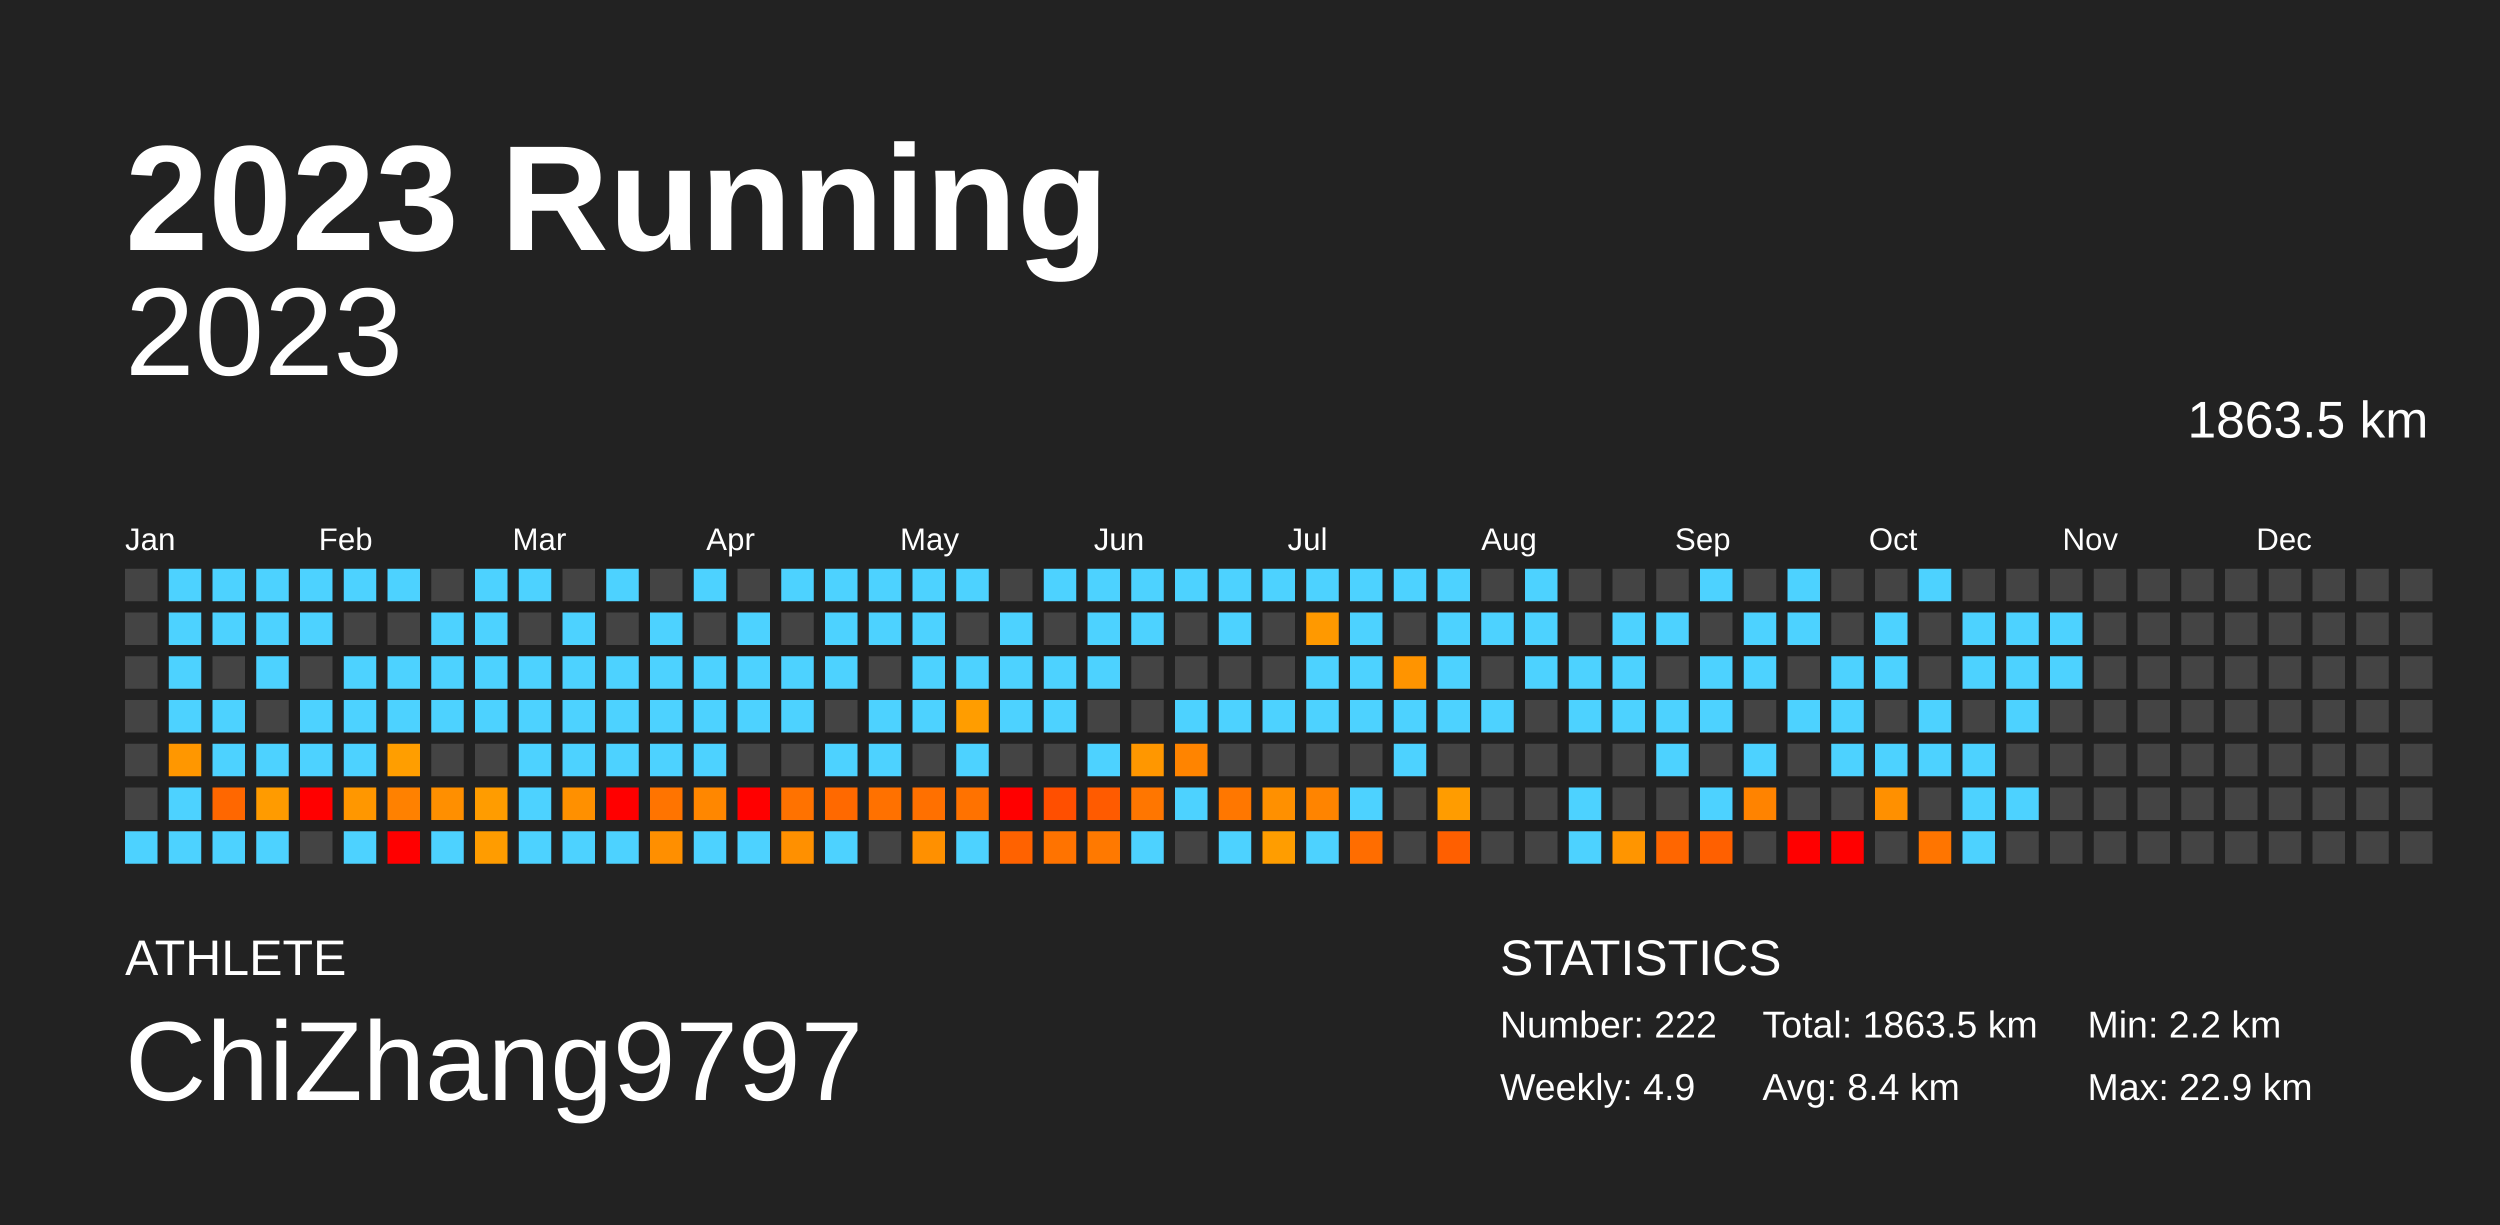
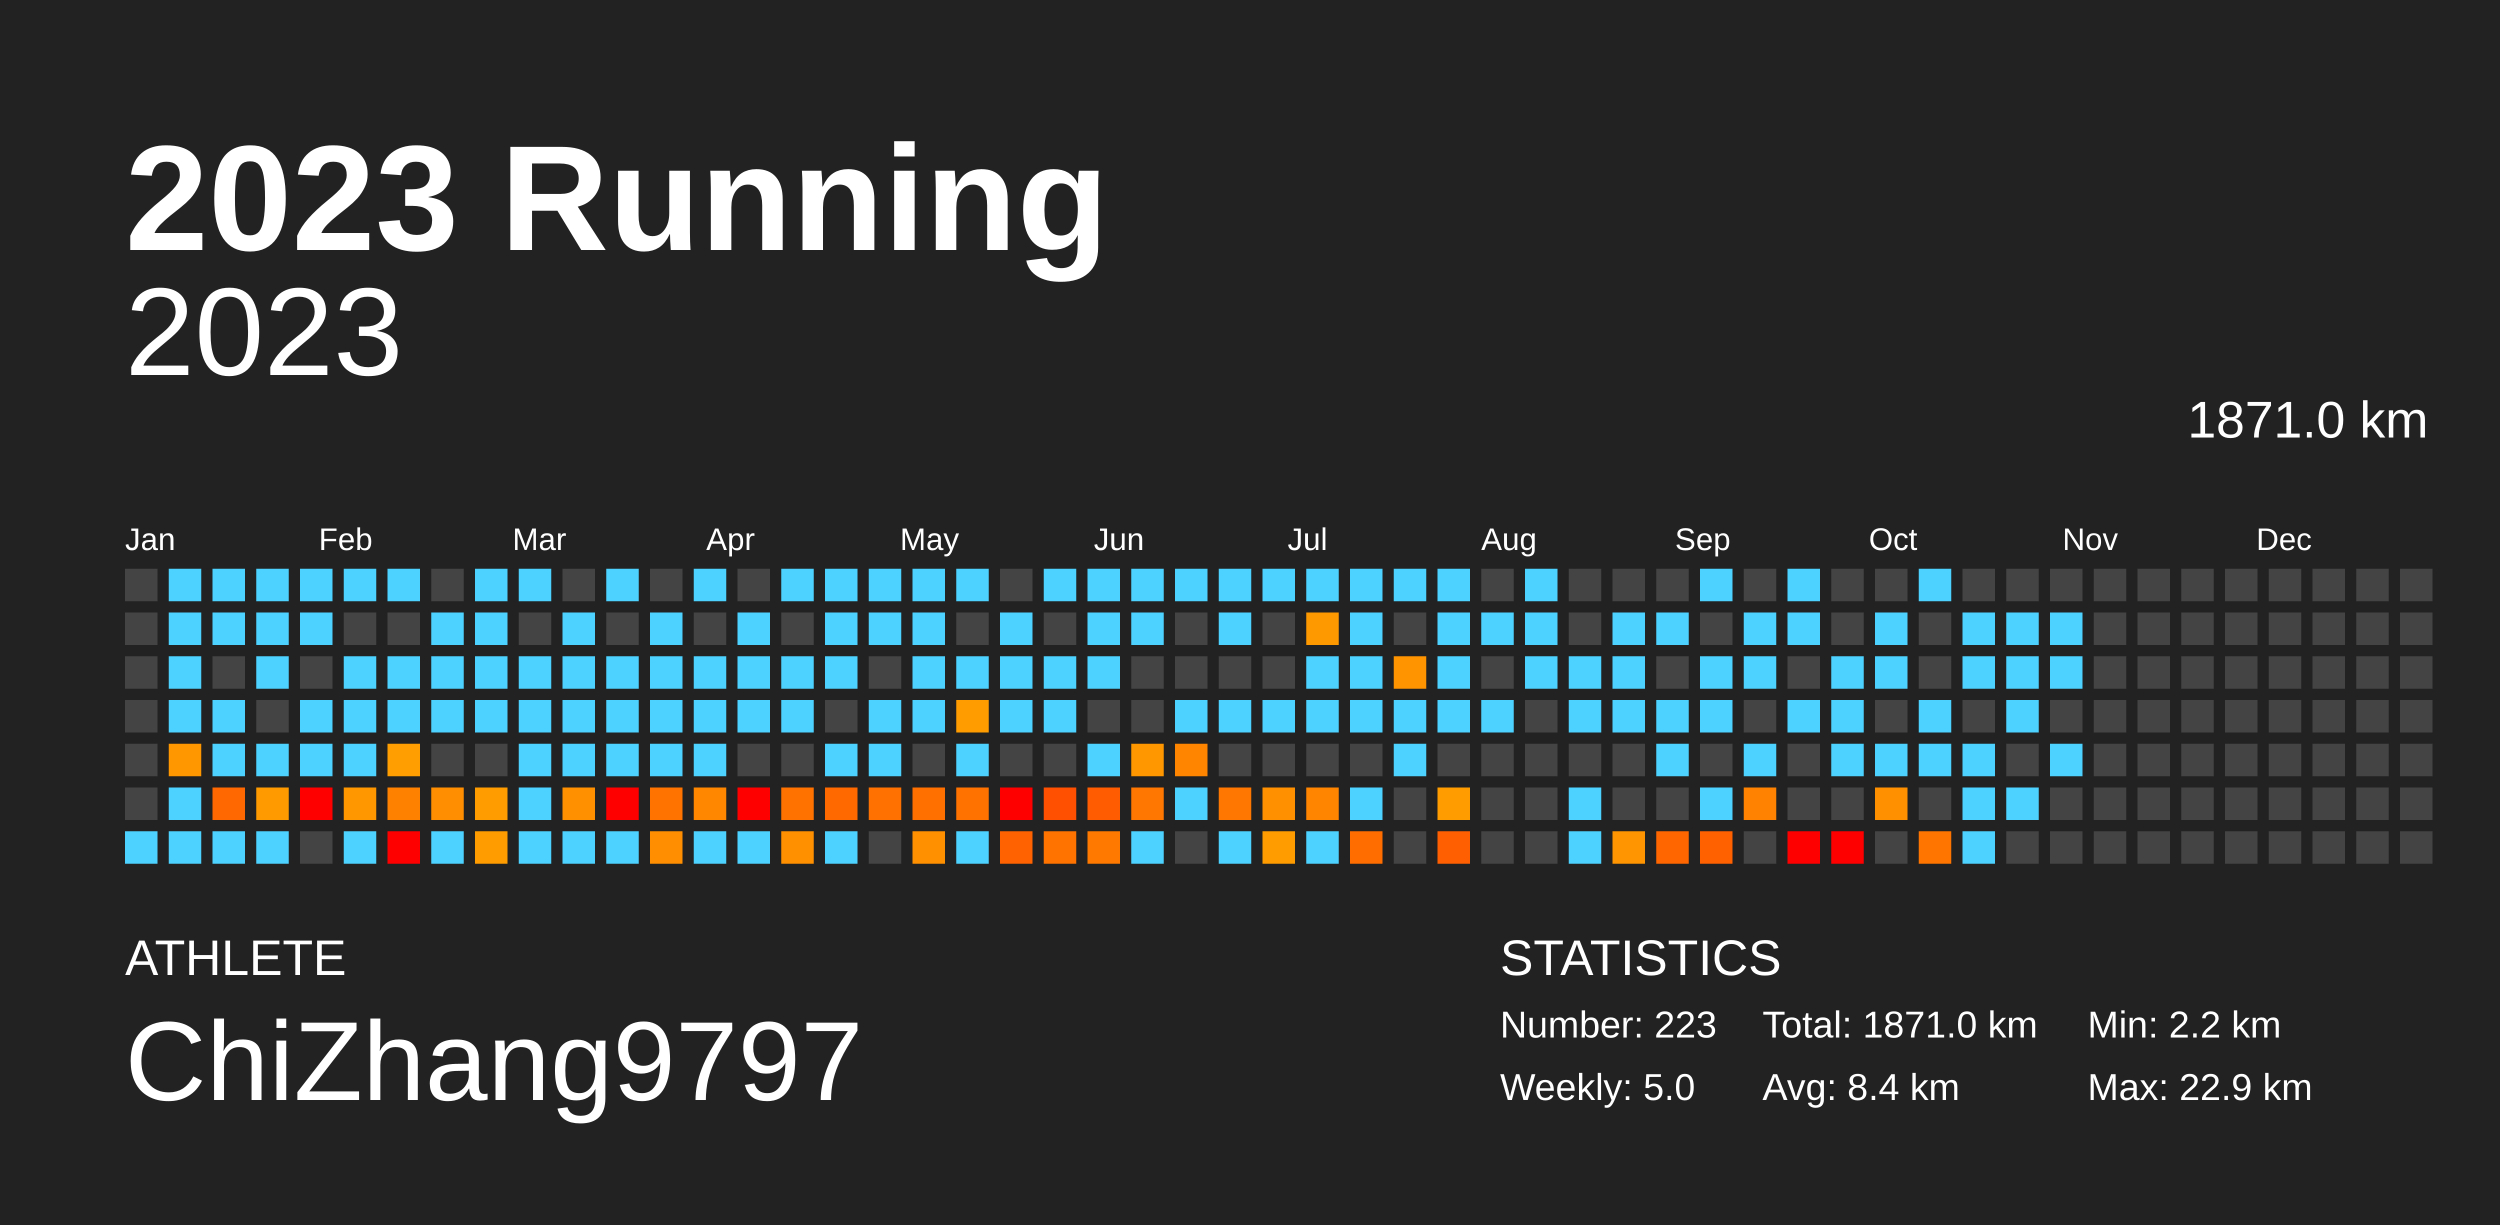
<svg xmlns="http://www.w3.org/2000/svg" baseProfile="full" height="98mm" version="1.1" viewBox="0,0,200,98" width="200mm">
  <defs />
  <rect fill="#222222" height="98" width="200" x="0" y="0" />
  <text fill="#FFFFFF" style="font-size:12px; font-family:Arial; font-weight:bold;" x="10" y="20">2023 Running</text>
  <text fill="#FFFFFF" style="font-size:4px; font-family:Arial" x="10" y="78">ATHLETE</text>
  <text fill="#FFFFFF" style="font-size:9px; font-family:Arial" x="10" y="88">ChiZhang9797</text>
  <text fill="#FFFFFF" style="font-size:4px; font-family:Arial" x="120" y="78">STATISTICS</text>
-   <text fill="#FFFFFF" style="font-size:3px; font-family:Arial" x="120" y="83">Number: 222</text>
-   <text fill="#FFFFFF" style="font-size:3px; font-family:Arial" x="120" y="88">Weekly: 4.9</text>
-   <text fill="#FFFFFF" style="font-size:3px; font-family:Arial" x="141" y="83">Total: 1863.5 km</text>
+   <text fill="#FFFFFF" style="font-size:3px; font-family:Arial" x="120" y="83">Number: 223</text>
+   <text fill="#FFFFFF" style="font-size:3px; font-family:Arial" x="120" y="88">Weekly: 5.0</text>
+   <text fill="#FFFFFF" style="font-size:3px; font-family:Arial" x="141" y="83">Total: 1871.0 km</text>
  <text fill="#FFFFFF" style="font-size:3px; font-family:Arial" x="141" y="88">Avg: 8.4 km</text>
  <text fill="#FFFFFF" style="font-size:3px; font-family:Arial" x="167" y="83">Min: 2.2 km</text>
  <text fill="#FFFFFF" style="font-size:3px; font-family:Arial" x="167" y="88">Max: 22.9 km</text>
  <text alignment-baseline="hanging" fill="#FFFFFF" style="font-size:10.0px; font-family:Arial;" x="10" y="30">2023</text>
-   <text alignment-baseline="hanging" fill="#FFFFFF" style="font-size:4.125px; font-family:Arial;" x="175" y="35">1863.5 km</text>
+   <text alignment-baseline="hanging" fill="#FFFFFF" style="font-size:4.125px; font-family:Arial;" x="175" y="35">1871.0 km</text>
  <text fill="#FFFFFF" style="font-size:2.5px; font-family:Arial" x="10.0" y="44">Jan</text>
  <text fill="#FFFFFF" style="font-size:2.5px; font-family:Arial" x="25.5" y="44">Feb</text>
  <text fill="#FFFFFF" style="font-size:2.5px; font-family:Arial" x="41.0" y="44">Mar</text>
  <text fill="#FFFFFF" style="font-size:2.5px; font-family:Arial" x="56.5" y="44">Apr</text>
  <text fill="#FFFFFF" style="font-size:2.5px; font-family:Arial" x="72.0" y="44">May</text>
  <text fill="#FFFFFF" style="font-size:2.5px; font-family:Arial" x="87.5" y="44">Jun</text>
  <text fill="#FFFFFF" style="font-size:2.5px; font-family:Arial" x="103.0" y="44">Jul</text>
  <text fill="#FFFFFF" style="font-size:2.5px; font-family:Arial" x="118.5" y="44">Aug</text>
  <text fill="#FFFFFF" style="font-size:2.5px; font-family:Arial" x="134.0" y="44">Sep</text>
  <text fill="#FFFFFF" style="font-size:2.5px; font-family:Arial" x="149.5" y="44">Oct</text>
  <text fill="#FFFFFF" style="font-size:2.5px; font-family:Arial" x="165.0" y="44">Nov</text>
  <text fill="#FFFFFF" style="font-size:2.5px; font-family:Arial" x="180.5" y="44">Dec</text>
  <rect fill="#444444" height="2.6" width="2.6" x="10.0" y="45.5" />
  <rect fill="#444444" height="2.6" width="2.6" x="10.0" y="49.0" />
  <rect fill="#444444" height="2.6" width="2.6" x="10.0" y="52.5" />
  <rect fill="#444444" height="2.6" width="2.6" x="10.0" y="56.0" />
  <rect fill="#444444" height="2.6" width="2.6" x="10.0" y="59.5" />
  <rect fill="#444444" height="2.6" width="2.6" x="10.0" y="63.0" />
  <rect fill="#4dd2ff" height="2.6" width="2.6" x="10.0" y="66.5" />
  <rect fill="#4dd2ff" height="2.6" width="2.6" x="13.5" y="45.5" />
  <rect fill="#4dd2ff" height="2.6" width="2.6" x="13.5" y="49.0" />
  <rect fill="#4dd2ff" height="2.6" width="2.6" x="13.5" y="52.5" />
  <rect fill="#4dd2ff" height="2.6" width="2.6" x="13.5" y="56.0" />
  <rect fill="#ff9700" height="2.6" width="2.6" x="13.5" y="59.5" />
  <rect fill="#4dd2ff" height="2.6" width="2.6" x="13.5" y="63.0" />
  <rect fill="#4dd2ff" height="2.6" width="2.6" x="13.5" y="66.5" />
  <rect fill="#4dd2ff" height="2.6" width="2.6" x="17.0" y="45.5" />
  <rect fill="#4dd2ff" height="2.6" width="2.6" x="17.0" y="49.0" />
  <rect fill="#444444" height="2.6" width="2.6" x="17.0" y="52.5" />
  <rect fill="#4dd2ff" height="2.6" width="2.6" x="17.0" y="56.0" />
  <rect fill="#4dd2ff" height="2.6" width="2.6" x="17.0" y="59.5" />
  <rect fill="#ff6700" height="2.6" width="2.6" x="17.0" y="63.0" />
  <rect fill="#4dd2ff" height="2.6" width="2.6" x="17.0" y="66.5" />
  <rect fill="#4dd2ff" height="2.6" width="2.6" x="20.5" y="45.5" />
  <rect fill="#4dd2ff" height="2.6" width="2.6" x="20.5" y="49.0" />
  <rect fill="#4dd2ff" height="2.6" width="2.6" x="20.5" y="52.5" />
  <rect fill="#444444" height="2.6" width="2.6" x="20.5" y="56.0" />
  <rect fill="#4dd2ff" height="2.6" width="2.6" x="20.5" y="59.5" />
  <rect fill="#ff9b00" height="2.6" width="2.6" x="20.5" y="63.0" />
  <rect fill="#4dd2ff" height="2.6" width="2.6" x="20.5" y="66.5" />
  <rect fill="#4dd2ff" height="2.6" width="2.6" x="24.0" y="45.5" />
  <rect fill="#4dd2ff" height="2.6" width="2.6" x="24.0" y="49.0" />
  <rect fill="#444444" height="2.6" width="2.6" x="24.0" y="52.5" />
  <rect fill="#4dd2ff" height="2.6" width="2.6" x="24.0" y="56.0" />
  <rect fill="#4dd2ff" height="2.6" width="2.6" x="24.0" y="59.5" />
  <rect fill="red" height="2.6" width="2.6" x="24.0" y="63.0" />
  <rect fill="#444444" height="2.6" width="2.6" x="24.0" y="66.5" />
  <rect fill="#4dd2ff" height="2.6" width="2.6" x="27.5" y="45.5" />
  <rect fill="#444444" height="2.6" width="2.6" x="27.5" y="49.0" />
  <rect fill="#4dd2ff" height="2.6" width="2.6" x="27.5" y="52.5" />
  <rect fill="#4dd2ff" height="2.6" width="2.6" x="27.5" y="56.0" />
  <rect fill="#4dd2ff" height="2.6" width="2.6" x="27.5" y="59.5" />
  <rect fill="#ff9700" height="2.6" width="2.6" x="27.5" y="63.0" />
  <rect fill="#4dd2ff" height="2.6" width="2.6" x="27.5" y="66.5" />
  <rect fill="#4dd2ff" height="2.6" width="2.6" x="31.0" y="45.5" />
  <rect fill="#444444" height="2.6" width="2.6" x="31.0" y="49.0" />
  <rect fill="#4dd2ff" height="2.6" width="2.6" x="31.0" y="52.5" />
  <rect fill="#4dd2ff" height="2.6" width="2.6" x="31.0" y="56.0" />
  <rect fill="#ff9e00" height="2.6" width="2.6" x="31.0" y="59.5" />
  <rect fill="#ff8100" height="2.6" width="2.6" x="31.0" y="63.0" />
  <rect fill="red" height="2.6" width="2.6" x="31.0" y="66.5" />
  <rect fill="#444444" height="2.6" width="2.6" x="34.5" y="45.5" />
  <rect fill="#4dd2ff" height="2.6" width="2.6" x="34.5" y="49.0" />
  <rect fill="#4dd2ff" height="2.6" width="2.6" x="34.5" y="52.5" />
  <rect fill="#4dd2ff" height="2.6" width="2.6" x="34.5" y="56.0" />
  <rect fill="#444444" height="2.6" width="2.6" x="34.5" y="59.5" />
  <rect fill="#ff8f00" height="2.6" width="2.6" x="34.5" y="63.0" />
  <rect fill="#4dd2ff" height="2.6" width="2.6" x="34.5" y="66.5" />
  <rect fill="#4dd2ff" height="2.6" width="2.6" x="38.0" y="45.5" />
  <rect fill="#4dd2ff" height="2.6" width="2.6" x="38.0" y="49.0" />
  <rect fill="#4dd2ff" height="2.6" width="2.6" x="38.0" y="52.5" />
  <rect fill="#4dd2ff" height="2.6" width="2.6" x="38.0" y="56.0" />
  <rect fill="#444444" height="2.6" width="2.6" x="38.0" y="59.5" />
  <rect fill="#ff9c00" height="2.6" width="2.6" x="38.0" y="63.0" />
  <rect fill="#ff9c00" height="2.6" width="2.6" x="38.0" y="66.5" />
  <rect fill="#4dd2ff" height="2.6" width="2.6" x="41.5" y="45.5" />
  <rect fill="#444444" height="2.6" width="2.6" x="41.5" y="49.0" />
  <rect fill="#4dd2ff" height="2.6" width="2.6" x="41.5" y="52.5" />
  <rect fill="#4dd2ff" height="2.6" width="2.6" x="41.5" y="56.0" />
  <rect fill="#4dd2ff" height="2.6" width="2.6" x="41.5" y="59.5" />
  <rect fill="#4dd2ff" height="2.6" width="2.6" x="41.5" y="63.0" />
  <rect fill="#4dd2ff" height="2.6" width="2.6" x="41.5" y="66.5" />
  <rect fill="#444444" height="2.6" width="2.6" x="45.0" y="45.5" />
  <rect fill="#4dd2ff" height="2.6" width="2.6" x="45.0" y="49.0" />
  <rect fill="#4dd2ff" height="2.6" width="2.6" x="45.0" y="52.5" />
  <rect fill="#4dd2ff" height="2.6" width="2.6" x="45.0" y="56.0" />
  <rect fill="#4dd2ff" height="2.6" width="2.6" x="45.0" y="59.5" />
  <rect fill="#ff9000" height="2.6" width="2.6" x="45.0" y="63.0" />
  <rect fill="#4dd2ff" height="2.6" width="2.6" x="45.0" y="66.5" />
  <rect fill="#4dd2ff" height="2.6" width="2.6" x="48.5" y="45.5" />
  <rect fill="#444444" height="2.6" width="2.6" x="48.5" y="49.0" />
  <rect fill="#4dd2ff" height="2.6" width="2.6" x="48.5" y="52.5" />
  <rect fill="#4dd2ff" height="2.6" width="2.6" x="48.5" y="56.0" />
  <rect fill="#4dd2ff" height="2.6" width="2.6" x="48.5" y="59.5" />
  <rect fill="red" height="2.6" width="2.6" x="48.5" y="63.0" />
  <rect fill="#4dd2ff" height="2.6" width="2.6" x="48.5" y="66.5" />
  <rect fill="#444444" height="2.6" width="2.6" x="52.0" y="45.5" />
  <rect fill="#4dd2ff" height="2.6" width="2.6" x="52.0" y="49.0" />
  <rect fill="#4dd2ff" height="2.6" width="2.6" x="52.0" y="52.5" />
  <rect fill="#4dd2ff" height="2.6" width="2.6" x="52.0" y="56.0" />
  <rect fill="#4dd2ff" height="2.6" width="2.6" x="52.0" y="59.5" />
  <rect fill="#ff7400" height="2.6" width="2.6" x="52.0" y="63.0" />
  <rect fill="#ff8f00" height="2.6" width="2.6" x="52.0" y="66.5" />
  <rect fill="#4dd2ff" height="2.6" width="2.6" x="55.5" y="45.5" />
  <rect fill="#444444" height="2.6" width="2.6" x="55.5" y="49.0" />
  <rect fill="#4dd2ff" height="2.6" width="2.6" x="55.5" y="52.5" />
  <rect fill="#4dd2ff" height="2.6" width="2.6" x="55.5" y="56.0" />
  <rect fill="#4dd2ff" height="2.6" width="2.6" x="55.5" y="59.5" />
  <rect fill="#ff8700" height="2.6" width="2.6" x="55.5" y="63.0" />
  <rect fill="#4dd2ff" height="2.6" width="2.6" x="55.5" y="66.5" />
  <rect fill="#444444" height="2.6" width="2.6" x="59.0" y="45.5" />
  <rect fill="#4dd2ff" height="2.6" width="2.6" x="59.0" y="49.0" />
  <rect fill="#4dd2ff" height="2.6" width="2.6" x="59.0" y="52.5" />
  <rect fill="#4dd2ff" height="2.6" width="2.6" x="59.0" y="56.0" />
  <rect fill="#444444" height="2.6" width="2.6" x="59.0" y="59.5" />
  <rect fill="red" height="2.6" width="2.6" x="59.0" y="63.0" />
  <rect fill="#4dd2ff" height="2.6" width="2.6" x="59.0" y="66.5" />
  <rect fill="#4dd2ff" height="2.6" width="2.6" x="62.5" y="45.5" />
  <rect fill="#444444" height="2.6" width="2.6" x="62.5" y="49.0" />
  <rect fill="#4dd2ff" height="2.6" width="2.6" x="62.5" y="52.5" />
  <rect fill="#4dd2ff" height="2.6" width="2.6" x="62.5" y="56.0" />
  <rect fill="#444444" height="2.6" width="2.6" x="62.5" y="59.5" />
  <rect fill="#ff7200" height="2.6" width="2.6" x="62.5" y="63.0" />
  <rect fill="#ff9000" height="2.6" width="2.6" x="62.5" y="66.5" />
  <rect fill="#4dd2ff" height="2.6" width="2.6" x="66.0" y="45.5" />
  <rect fill="#4dd2ff" height="2.6" width="2.6" x="66.0" y="49.0" />
  <rect fill="#4dd2ff" height="2.6" width="2.6" x="66.0" y="52.5" />
  <rect fill="#444444" height="2.6" width="2.6" x="66.0" y="56.0" />
  <rect fill="#4dd2ff" height="2.6" width="2.6" x="66.0" y="59.5" />
  <rect fill="#ff6900" height="2.6" width="2.6" x="66.0" y="63.0" />
  <rect fill="#4dd2ff" height="2.6" width="2.6" x="66.0" y="66.5" />
  <rect fill="#4dd2ff" height="2.6" width="2.6" x="69.5" y="45.5" />
  <rect fill="#4dd2ff" height="2.6" width="2.6" x="69.5" y="49.0" />
  <rect fill="#444444" height="2.6" width="2.6" x="69.5" y="52.5" />
  <rect fill="#4dd2ff" height="2.6" width="2.6" x="69.5" y="56.0" />
  <rect fill="#4dd2ff" height="2.6" width="2.6" x="69.5" y="59.5" />
  <rect fill="#ff7100" height="2.6" width="2.6" x="69.5" y="63.0" />
  <rect fill="#444444" height="2.6" width="2.6" x="69.5" y="66.5" />
  <rect fill="#4dd2ff" height="2.6" width="2.6" x="73.0" y="45.5" />
  <rect fill="#4dd2ff" height="2.6" width="2.6" x="73.0" y="49.0" />
  <rect fill="#4dd2ff" height="2.6" width="2.6" x="73.0" y="52.5" />
  <rect fill="#4dd2ff" height="2.6" width="2.6" x="73.0" y="56.0" />
  <rect fill="#444444" height="2.6" width="2.6" x="73.0" y="59.5" />
  <rect fill="#ff7000" height="2.6" width="2.6" x="73.0" y="63.0" />
  <rect fill="#ff9000" height="2.6" width="2.6" x="73.0" y="66.5" />
  <rect fill="#4dd2ff" height="2.6" width="2.6" x="76.5" y="45.5" />
  <rect fill="#444444" height="2.6" width="2.6" x="76.5" y="49.0" />
  <rect fill="#4dd2ff" height="2.6" width="2.6" x="76.5" y="52.5" />
  <rect fill="#ff9d00" height="2.6" width="2.6" x="76.5" y="56.0" />
  <rect fill="#4dd2ff" height="2.6" width="2.6" x="76.5" y="59.5" />
  <rect fill="#ff7200" height="2.6" width="2.6" x="76.5" y="63.0" />
  <rect fill="#4dd2ff" height="2.6" width="2.6" x="76.5" y="66.5" />
  <rect fill="#444444" height="2.6" width="2.6" x="80.0" y="45.5" />
  <rect fill="#4dd2ff" height="2.6" width="2.6" x="80.0" y="49.0" />
  <rect fill="#4dd2ff" height="2.6" width="2.6" x="80.0" y="52.5" />
  <rect fill="#4dd2ff" height="2.6" width="2.6" x="80.0" y="56.0" />
  <rect fill="#444444" height="2.6" width="2.6" x="80.0" y="59.5" />
  <rect fill="red" height="2.6" width="2.6" x="80.0" y="63.0" />
  <rect fill="#ff6200" height="2.6" width="2.6" x="80.0" y="66.5" />
  <rect fill="#4dd2ff" height="2.6" width="2.6" x="83.5" y="45.5" />
  <rect fill="#444444" height="2.6" width="2.6" x="83.5" y="49.0" />
  <rect fill="#4dd2ff" height="2.6" width="2.6" x="83.5" y="52.5" />
  <rect fill="#4dd2ff" height="2.6" width="2.6" x="83.5" y="56.0" />
  <rect fill="#444444" height="2.6" width="2.6" x="83.5" y="59.5" />
  <rect fill="#ff4f00" height="2.6" width="2.6" x="83.5" y="63.0" />
  <rect fill="#ff7300" height="2.6" width="2.6" x="83.5" y="66.5" />
  <rect fill="#4dd2ff" height="2.6" width="2.6" x="87.0" y="45.5" />
  <rect fill="#4dd2ff" height="2.6" width="2.6" x="87.0" y="49.0" />
  <rect fill="#4dd2ff" height="2.6" width="2.6" x="87.0" y="52.5" />
  <rect fill="#444444" height="2.6" width="2.6" x="87.0" y="56.0" />
  <rect fill="#4dd2ff" height="2.6" width="2.6" x="87.0" y="59.5" />
  <rect fill="#ff5b00" height="2.6" width="2.6" x="87.0" y="63.0" />
  <rect fill="#ff7900" height="2.6" width="2.6" x="87.0" y="66.5" />
  <rect fill="#4dd2ff" height="2.6" width="2.6" x="90.5" y="45.5" />
  <rect fill="#4dd2ff" height="2.6" width="2.6" x="90.5" y="49.0" />
  <rect fill="#444444" height="2.6" width="2.6" x="90.5" y="52.5" />
  <rect fill="#444444" height="2.6" width="2.6" x="90.5" y="56.0" />
  <rect fill="#ff9700" height="2.6" width="2.6" x="90.5" y="59.5" />
  <rect fill="#ff7600" height="2.6" width="2.6" x="90.5" y="63.0" />
  <rect fill="#4dd2ff" height="2.6" width="2.6" x="90.5" y="66.5" />
  <rect fill="#4dd2ff" height="2.6" width="2.6" x="94.0" y="45.5" />
  <rect fill="#444444" height="2.6" width="2.6" x="94.0" y="49.0" />
  <rect fill="#444444" height="2.6" width="2.6" x="94.0" y="52.5" />
  <rect fill="#4dd2ff" height="2.6" width="2.6" x="94.0" y="56.0" />
  <rect fill="#ff8400" height="2.6" width="2.6" x="94.0" y="59.5" />
  <rect fill="#4dd2ff" height="2.6" width="2.6" x="94.0" y="63.0" />
  <rect fill="#444444" height="2.6" width="2.6" x="94.0" y="66.5" />
  <rect fill="#4dd2ff" height="2.6" width="2.6" x="97.5" y="45.5" />
  <rect fill="#4dd2ff" height="2.6" width="2.6" x="97.5" y="49.0" />
  <rect fill="#444444" height="2.6" width="2.6" x="97.5" y="52.5" />
  <rect fill="#4dd2ff" height="2.6" width="2.6" x="97.5" y="56.0" />
  <rect fill="#444444" height="2.6" width="2.6" x="97.5" y="59.5" />
  <rect fill="#ff7700" height="2.6" width="2.6" x="97.5" y="63.0" />
  <rect fill="#4dd2ff" height="2.6" width="2.6" x="97.5" y="66.5" />
  <rect fill="#4dd2ff" height="2.6" width="2.6" x="101.0" y="45.5" />
  <rect fill="#444444" height="2.6" width="2.6" x="101.0" y="49.0" />
  <rect fill="#444444" height="2.6" width="2.6" x="101.0" y="52.5" />
  <rect fill="#4dd2ff" height="2.6" width="2.6" x="101.0" y="56.0" />
  <rect fill="#444444" height="2.6" width="2.6" x="101.0" y="59.5" />
  <rect fill="#ff9000" height="2.6" width="2.6" x="101.0" y="63.0" />
  <rect fill="#ff9d00" height="2.6" width="2.6" x="101.0" y="66.5" />
  <rect fill="#4dd2ff" height="2.6" width="2.6" x="104.5" y="45.5" />
  <rect fill="#ff9900" height="2.6" width="2.6" x="104.5" y="49.0" />
  <rect fill="#4dd2ff" height="2.6" width="2.6" x="104.5" y="52.5" />
  <rect fill="#4dd2ff" height="2.6" width="2.6" x="104.5" y="56.0" />
  <rect fill="#444444" height="2.6" width="2.6" x="104.5" y="59.5" />
  <rect fill="#ff8400" height="2.6" width="2.6" x="104.5" y="63.0" />
  <rect fill="#4dd2ff" height="2.6" width="2.6" x="104.5" y="66.5" />
  <rect fill="#4dd2ff" height="2.6" width="2.6" x="108.0" y="45.5" />
  <rect fill="#4dd2ff" height="2.6" width="2.6" x="108.0" y="49.0" />
  <rect fill="#4dd2ff" height="2.6" width="2.6" x="108.0" y="52.5" />
  <rect fill="#4dd2ff" height="2.6" width="2.6" x="108.0" y="56.0" />
  <rect fill="#444444" height="2.6" width="2.6" x="108.0" y="59.5" />
  <rect fill="#4dd2ff" height="2.6" width="2.6" x="108.0" y="63.0" />
  <rect fill="#ff6d00" height="2.6" width="2.6" x="108.0" y="66.5" />
  <rect fill="#4dd2ff" height="2.6" width="2.6" x="111.5" y="45.5" />
  <rect fill="#444444" height="2.6" width="2.6" x="111.5" y="49.0" />
  <rect fill="#ff9400" height="2.6" width="2.6" x="111.5" y="52.5" />
  <rect fill="#4dd2ff" height="2.6" width="2.6" x="111.5" y="56.0" />
  <rect fill="#4dd2ff" height="2.6" width="2.6" x="111.5" y="59.5" />
  <rect fill="#444444" height="2.6" width="2.6" x="111.5" y="63.0" />
  <rect fill="#444444" height="2.6" width="2.6" x="111.5" y="66.5" />
  <rect fill="#4dd2ff" height="2.6" width="2.6" x="115.0" y="45.5" />
  <rect fill="#4dd2ff" height="2.6" width="2.6" x="115.0" y="49.0" />
  <rect fill="#4dd2ff" height="2.6" width="2.6" x="115.0" y="52.5" />
  <rect fill="#4dd2ff" height="2.6" width="2.6" x="115.0" y="56.0" />
  <rect fill="#444444" height="2.6" width="2.6" x="115.0" y="59.5" />
  <rect fill="#ff9c00" height="2.6" width="2.6" x="115.0" y="63.0" />
  <rect fill="#ff5f00" height="2.6" width="2.6" x="115.0" y="66.5" />
  <rect fill="#444444" height="2.6" width="2.6" x="118.5" y="45.5" />
  <rect fill="#4dd2ff" height="2.6" width="2.6" x="118.5" y="49.0" />
  <rect fill="#444444" height="2.6" width="2.6" x="118.5" y="52.5" />
  <rect fill="#4dd2ff" height="2.6" width="2.6" x="118.5" y="56.0" />
  <rect fill="#444444" height="2.6" width="2.6" x="118.5" y="59.5" />
  <rect fill="#444444" height="2.6" width="2.6" x="118.5" y="63.0" />
  <rect fill="#444444" height="2.6" width="2.6" x="118.5" y="66.5" />
  <rect fill="#4dd2ff" height="2.6" width="2.6" x="122.0" y="45.5" />
  <rect fill="#4dd2ff" height="2.6" width="2.6" x="122.0" y="49.0" />
  <rect fill="#4dd2ff" height="2.6" width="2.6" x="122.0" y="52.5" />
  <rect fill="#444444" height="2.6" width="2.6" x="122.0" y="56.0" />
  <rect fill="#444444" height="2.6" width="2.6" x="122.0" y="59.5" />
  <rect fill="#444444" height="2.6" width="2.6" x="122.0" y="63.0" />
  <rect fill="#444444" height="2.6" width="2.6" x="122.0" y="66.5" />
  <rect fill="#444444" height="2.6" width="2.6" x="125.5" y="45.5" />
  <rect fill="#444444" height="2.6" width="2.6" x="125.5" y="49.0" />
  <rect fill="#4dd2ff" height="2.6" width="2.6" x="125.5" y="52.5" />
  <rect fill="#4dd2ff" height="2.6" width="2.6" x="125.5" y="56.0" />
  <rect fill="#444444" height="2.6" width="2.6" x="125.5" y="59.5" />
  <rect fill="#4dd2ff" height="2.6" width="2.6" x="125.5" y="63.0" />
  <rect fill="#4dd2ff" height="2.6" width="2.6" x="125.5" y="66.5" />
  <rect fill="#444444" height="2.6" width="2.6" x="129.0" y="45.5" />
  <rect fill="#4dd2ff" height="2.6" width="2.6" x="129.0" y="49.0" />
  <rect fill="#4dd2ff" height="2.6" width="2.6" x="129.0" y="52.5" />
  <rect fill="#4dd2ff" height="2.6" width="2.6" x="129.0" y="56.0" />
  <rect fill="#444444" height="2.6" width="2.6" x="129.0" y="59.5" />
  <rect fill="#444444" height="2.6" width="2.6" x="129.0" y="63.0" />
  <rect fill="#ff9500" height="2.6" width="2.6" x="129.0" y="66.5" />
  <rect fill="#444444" height="2.6" width="2.6" x="132.5" y="45.5" />
  <rect fill="#4dd2ff" height="2.6" width="2.6" x="132.5" y="49.0" />
  <rect fill="#444444" height="2.6" width="2.6" x="132.5" y="52.5" />
  <rect fill="#4dd2ff" height="2.6" width="2.6" x="132.5" y="56.0" />
  <rect fill="#4dd2ff" height="2.6" width="2.6" x="132.5" y="59.5" />
  <rect fill="#444444" height="2.6" width="2.6" x="132.5" y="63.0" />
  <rect fill="#ff6600" height="2.6" width="2.6" x="132.5" y="66.5" />
  <rect fill="#4dd2ff" height="2.6" width="2.6" x="136.0" y="45.5" />
  <rect fill="#444444" height="2.6" width="2.6" x="136.0" y="49.0" />
  <rect fill="#4dd2ff" height="2.6" width="2.6" x="136.0" y="52.5" />
  <rect fill="#4dd2ff" height="2.6" width="2.6" x="136.0" y="56.0" />
  <rect fill="#444444" height="2.6" width="2.6" x="136.0" y="59.5" />
  <rect fill="#4dd2ff" height="2.6" width="2.6" x="136.0" y="63.0" />
  <rect fill="#ff6000" height="2.6" width="2.6" x="136.0" y="66.5" />
  <rect fill="#444444" height="2.6" width="2.6" x="139.5" y="45.5" />
  <rect fill="#4dd2ff" height="2.6" width="2.6" x="139.5" y="49.0" />
  <rect fill="#4dd2ff" height="2.6" width="2.6" x="139.5" y="52.5" />
  <rect fill="#444444" height="2.6" width="2.6" x="139.5" y="56.0" />
  <rect fill="#4dd2ff" height="2.6" width="2.6" x="139.5" y="59.5" />
  <rect fill="#ff8300" height="2.6" width="2.6" x="139.5" y="63.0" />
  <rect fill="#444444" height="2.6" width="2.6" x="139.5" y="66.5" />
  <rect fill="#4dd2ff" height="2.6" width="2.6" x="143.0" y="45.5" />
  <rect fill="#4dd2ff" height="2.6" width="2.6" x="143.0" y="49.0" />
  <rect fill="#444444" height="2.6" width="2.6" x="143.0" y="52.5" />
  <rect fill="#4dd2ff" height="2.6" width="2.6" x="143.0" y="56.0" />
  <rect fill="#444444" height="2.6" width="2.6" x="143.0" y="59.5" />
  <rect fill="#444444" height="2.6" width="2.6" x="143.0" y="63.0" />
  <rect fill="red" height="2.6" width="2.6" x="143.0" y="66.5" />
  <rect fill="#444444" height="2.6" width="2.6" x="146.5" y="45.5" />
  <rect fill="#444444" height="2.6" width="2.6" x="146.5" y="49.0" />
  <rect fill="#4dd2ff" height="2.6" width="2.6" x="146.5" y="52.5" />
  <rect fill="#4dd2ff" height="2.6" width="2.6" x="146.5" y="56.0" />
  <rect fill="#4dd2ff" height="2.6" width="2.6" x="146.5" y="59.5" />
  <rect fill="#444444" height="2.6" width="2.6" x="146.5" y="63.0" />
  <rect fill="red" height="2.6" width="2.6" x="146.5" y="66.5" />
  <rect fill="#444444" height="2.6" width="2.6" x="150.0" y="45.5" />
  <rect fill="#4dd2ff" height="2.6" width="2.6" x="150.0" y="49.0" />
  <rect fill="#4dd2ff" height="2.6" width="2.6" x="150.0" y="52.5" />
  <rect fill="#444444" height="2.6" width="2.6" x="150.0" y="56.0" />
  <rect fill="#4dd2ff" height="2.6" width="2.6" x="150.0" y="59.5" />
  <rect fill="#ff9000" height="2.6" width="2.6" x="150.0" y="63.0" />
  <rect fill="#444444" height="2.6" width="2.6" x="150.0" y="66.5" />
  <rect fill="#4dd2ff" height="2.6" width="2.6" x="153.5" y="45.5" />
  <rect fill="#444444" height="2.6" width="2.6" x="153.5" y="49.0" />
  <rect fill="#444444" height="2.6" width="2.6" x="153.5" y="52.5" />
  <rect fill="#4dd2ff" height="2.6" width="2.6" x="153.5" y="56.0" />
  <rect fill="#4dd2ff" height="2.6" width="2.6" x="153.5" y="59.5" />
  <rect fill="#444444" height="2.6" width="2.6" x="153.5" y="63.0" />
  <rect fill="#ff7500" height="2.6" width="2.6" x="153.5" y="66.5" />
  <rect fill="#444444" height="2.6" width="2.6" x="157.0" y="45.5" />
  <rect fill="#4dd2ff" height="2.6" width="2.6" x="157.0" y="49.0" />
  <rect fill="#4dd2ff" height="2.6" width="2.6" x="157.0" y="52.5" />
  <rect fill="#444444" height="2.6" width="2.6" x="157.0" y="56.0" />
  <rect fill="#4dd2ff" height="2.6" width="2.6" x="157.0" y="59.5" />
  <rect fill="#4dd2ff" height="2.6" width="2.6" x="157.0" y="63.0" />
  <rect fill="#4dd2ff" height="2.6" width="2.6" x="157.0" y="66.5" />
  <rect fill="#444444" height="2.6" width="2.6" x="160.5" y="45.5" />
  <rect fill="#4dd2ff" height="2.6" width="2.6" x="160.5" y="49.0" />
  <rect fill="#4dd2ff" height="2.6" width="2.6" x="160.5" y="52.5" />
  <rect fill="#4dd2ff" height="2.6" width="2.6" x="160.5" y="56.0" />
  <rect fill="#444444" height="2.6" width="2.6" x="160.5" y="59.5" />
  <rect fill="#4dd2ff" height="2.6" width="2.6" x="160.5" y="63.0" />
  <rect fill="#444444" height="2.6" width="2.6" x="160.5" y="66.5" />
  <rect fill="#444444" height="2.6" width="2.6" x="164.0" y="45.5" />
  <rect fill="#4dd2ff" height="2.6" width="2.6" x="164.0" y="49.0" />
  <rect fill="#4dd2ff" height="2.6" width="2.6" x="164.0" y="52.5" />
  <rect fill="#444444" height="2.6" width="2.6" x="164.0" y="56.0" />
-   <rect fill="#444444" height="2.6" width="2.6" x="164.0" y="59.5" />
+   <rect fill="#4dd2ff" height="2.6" width="2.6" x="164.0" y="59.5" />
  <rect fill="#444444" height="2.6" width="2.6" x="164.0" y="63.0" />
  <rect fill="#444444" height="2.6" width="2.6" x="164.0" y="66.5" />
  <rect fill="#444444" height="2.6" width="2.6" x="167.5" y="45.5" />
  <rect fill="#444444" height="2.6" width="2.6" x="167.5" y="49.0" />
  <rect fill="#444444" height="2.6" width="2.6" x="167.5" y="52.5" />
  <rect fill="#444444" height="2.6" width="2.6" x="167.5" y="56.0" />
  <rect fill="#444444" height="2.6" width="2.6" x="167.5" y="59.5" />
  <rect fill="#444444" height="2.6" width="2.6" x="167.5" y="63.0" />
  <rect fill="#444444" height="2.6" width="2.6" x="167.5" y="66.5" />
  <rect fill="#444444" height="2.6" width="2.6" x="171.0" y="45.5" />
  <rect fill="#444444" height="2.6" width="2.6" x="171.0" y="49.0" />
  <rect fill="#444444" height="2.6" width="2.6" x="171.0" y="52.5" />
  <rect fill="#444444" height="2.6" width="2.6" x="171.0" y="56.0" />
  <rect fill="#444444" height="2.6" width="2.6" x="171.0" y="59.5" />
  <rect fill="#444444" height="2.6" width="2.6" x="171.0" y="63.0" />
  <rect fill="#444444" height="2.6" width="2.6" x="171.0" y="66.5" />
  <rect fill="#444444" height="2.6" width="2.6" x="174.5" y="45.5" />
  <rect fill="#444444" height="2.6" width="2.6" x="174.5" y="49.0" />
  <rect fill="#444444" height="2.6" width="2.6" x="174.5" y="52.5" />
  <rect fill="#444444" height="2.6" width="2.6" x="174.5" y="56.0" />
  <rect fill="#444444" height="2.6" width="2.6" x="174.5" y="59.5" />
  <rect fill="#444444" height="2.6" width="2.6" x="174.5" y="63.0" />
  <rect fill="#444444" height="2.6" width="2.6" x="174.5" y="66.5" />
  <rect fill="#444444" height="2.6" width="2.6" x="178.0" y="45.5" />
  <rect fill="#444444" height="2.6" width="2.6" x="178.0" y="49.0" />
  <rect fill="#444444" height="2.6" width="2.6" x="178.0" y="52.5" />
  <rect fill="#444444" height="2.6" width="2.6" x="178.0" y="56.0" />
  <rect fill="#444444" height="2.6" width="2.6" x="178.0" y="59.5" />
  <rect fill="#444444" height="2.6" width="2.6" x="178.0" y="63.0" />
  <rect fill="#444444" height="2.6" width="2.6" x="178.0" y="66.5" />
  <rect fill="#444444" height="2.6" width="2.6" x="181.5" y="45.5" />
  <rect fill="#444444" height="2.6" width="2.6" x="181.5" y="49.0" />
  <rect fill="#444444" height="2.6" width="2.6" x="181.5" y="52.5" />
  <rect fill="#444444" height="2.6" width="2.6" x="181.5" y="56.0" />
  <rect fill="#444444" height="2.6" width="2.6" x="181.5" y="59.5" />
  <rect fill="#444444" height="2.6" width="2.6" x="181.5" y="63.0" />
  <rect fill="#444444" height="2.6" width="2.6" x="181.5" y="66.5" />
  <rect fill="#444444" height="2.6" width="2.6" x="185.0" y="45.5" />
  <rect fill="#444444" height="2.6" width="2.6" x="185.0" y="49.0" />
  <rect fill="#444444" height="2.6" width="2.6" x="185.0" y="52.5" />
  <rect fill="#444444" height="2.6" width="2.6" x="185.0" y="56.0" />
  <rect fill="#444444" height="2.6" width="2.6" x="185.0" y="59.5" />
  <rect fill="#444444" height="2.6" width="2.6" x="185.0" y="63.0" />
  <rect fill="#444444" height="2.6" width="2.6" x="185.0" y="66.5" />
  <rect fill="#444444" height="2.6" width="2.6" x="188.5" y="45.5" />
  <rect fill="#444444" height="2.6" width="2.6" x="188.5" y="49.0" />
  <rect fill="#444444" height="2.6" width="2.6" x="188.5" y="52.5" />
  <rect fill="#444444" height="2.6" width="2.6" x="188.5" y="56.0" />
  <rect fill="#444444" height="2.6" width="2.6" x="188.5" y="59.5" />
  <rect fill="#444444" height="2.6" width="2.6" x="188.5" y="63.0" />
  <rect fill="#444444" height="2.6" width="2.6" x="188.5" y="66.5" />
  <rect fill="#444444" height="2.6" width="2.6" x="192.0" y="45.5" />
  <rect fill="#444444" height="2.6" width="2.6" x="192.0" y="49.0" />
  <rect fill="#444444" height="2.6" width="2.6" x="192.0" y="52.5" />
  <rect fill="#444444" height="2.6" width="2.6" x="192.0" y="56.0" />
  <rect fill="#444444" height="2.6" width="2.6" x="192.0" y="59.5" />
  <rect fill="#444444" height="2.6" width="2.6" x="192.0" y="63.0" />
  <rect fill="#444444" height="2.6" width="2.6" x="192.0" y="66.5" />
</svg>
